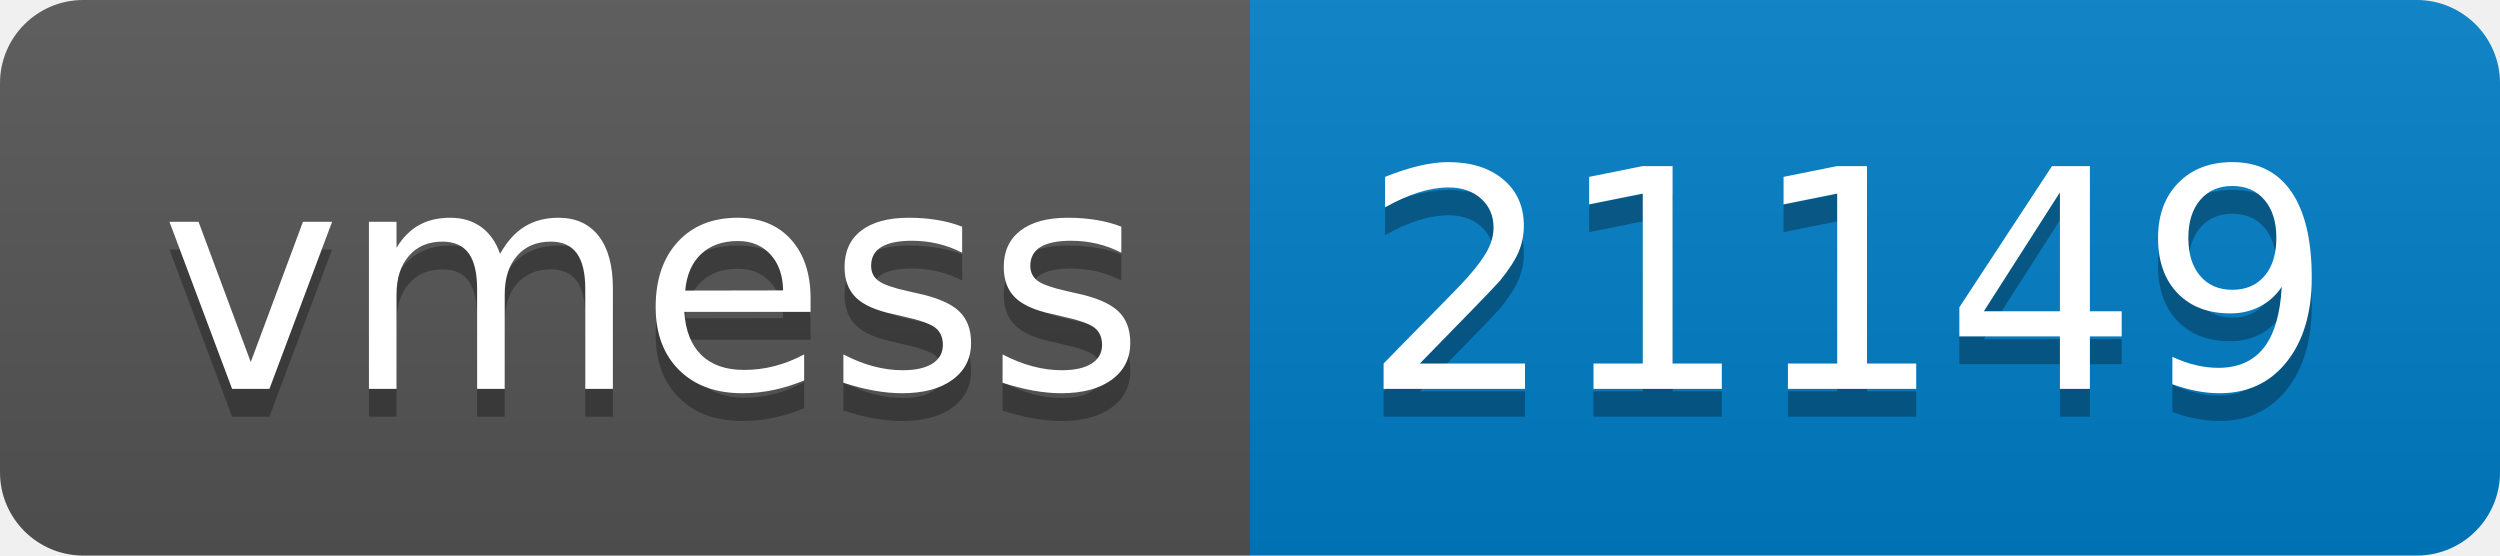
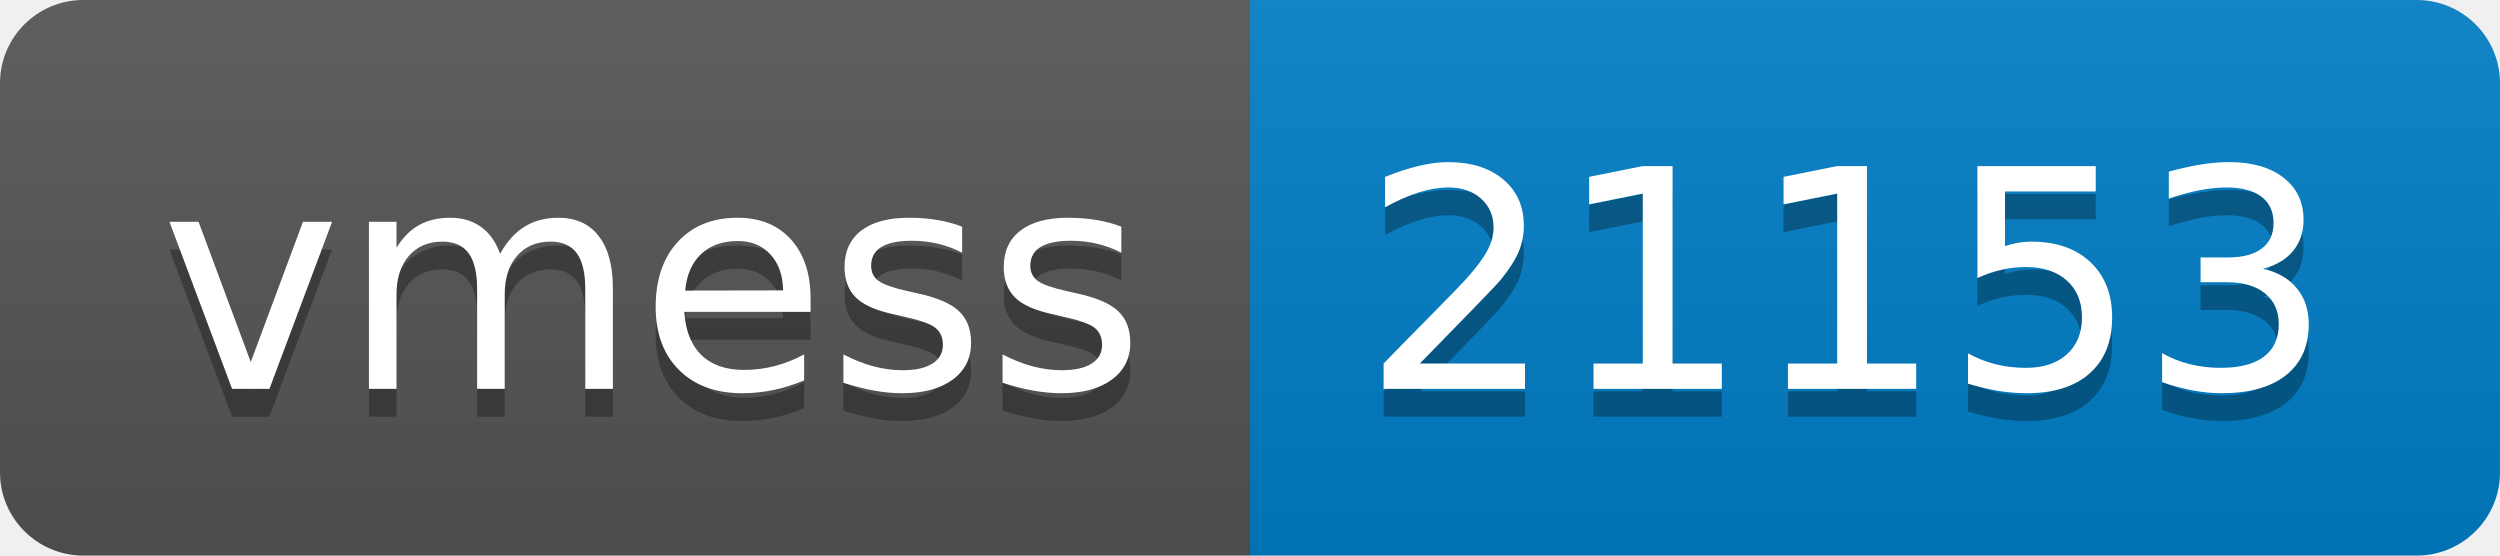
- <svg xmlns="http://www.w3.org/2000/svg" width="90" height="20" role="img" aria-label="vmess: 21149">
+ <svg xmlns="http://www.w3.org/2000/svg" width="90" height="20" role="img" aria-label="vmess: 21153">
  <linearGradient id="s" x2="0" y2="100%">
    <stop offset="0" stop-color="#bbb" stop-opacity=".1" />
    <stop offset="1" stop-opacity=".1" />
  </linearGradient>
  <clipPath id="r">
    <rect width="90" height="20" rx="3" fill="#fff" />
  </clipPath>
  <g clip-path="url(#r)">
    <rect width="45" height="20" fill="#555" />
    <rect x="45" width="45" height="20" fill="#007ec6" />
    <rect width="90" height="20" fill="url(#s)" />
  </g>
  <g fill="#fff" text-anchor="middle" font-family="Verdana,Geneva,DejaVu Sans,sans-serif" text-rendering="geometricPrecision" font-size="110">
    <text aria-hidden="true" x="235" y="150" fill="#010101" fill-opacity=".3" transform="scale(.1)" textLength="350">vmess</text>
    <text x="235" y="140" transform="scale(.1)" fill="#fff" textLength="350">vmess</text>
-     <text aria-hidden="true" x="665" y="150" fill="#010101" fill-opacity=".3" transform="scale(.1)" textLength="350">21149</text>
-     <text x="665" y="140" transform="scale(.1)" fill="#fff" textLength="350">21149</text>
+     <text aria-hidden="true" x="665" y="150" fill="#010101" fill-opacity=".3" transform="scale(.1)" textLength="350">21153</text>
+     <text x="665" y="140" transform="scale(.1)" fill="#fff" textLength="350">21153</text>
  </g>
</svg>
